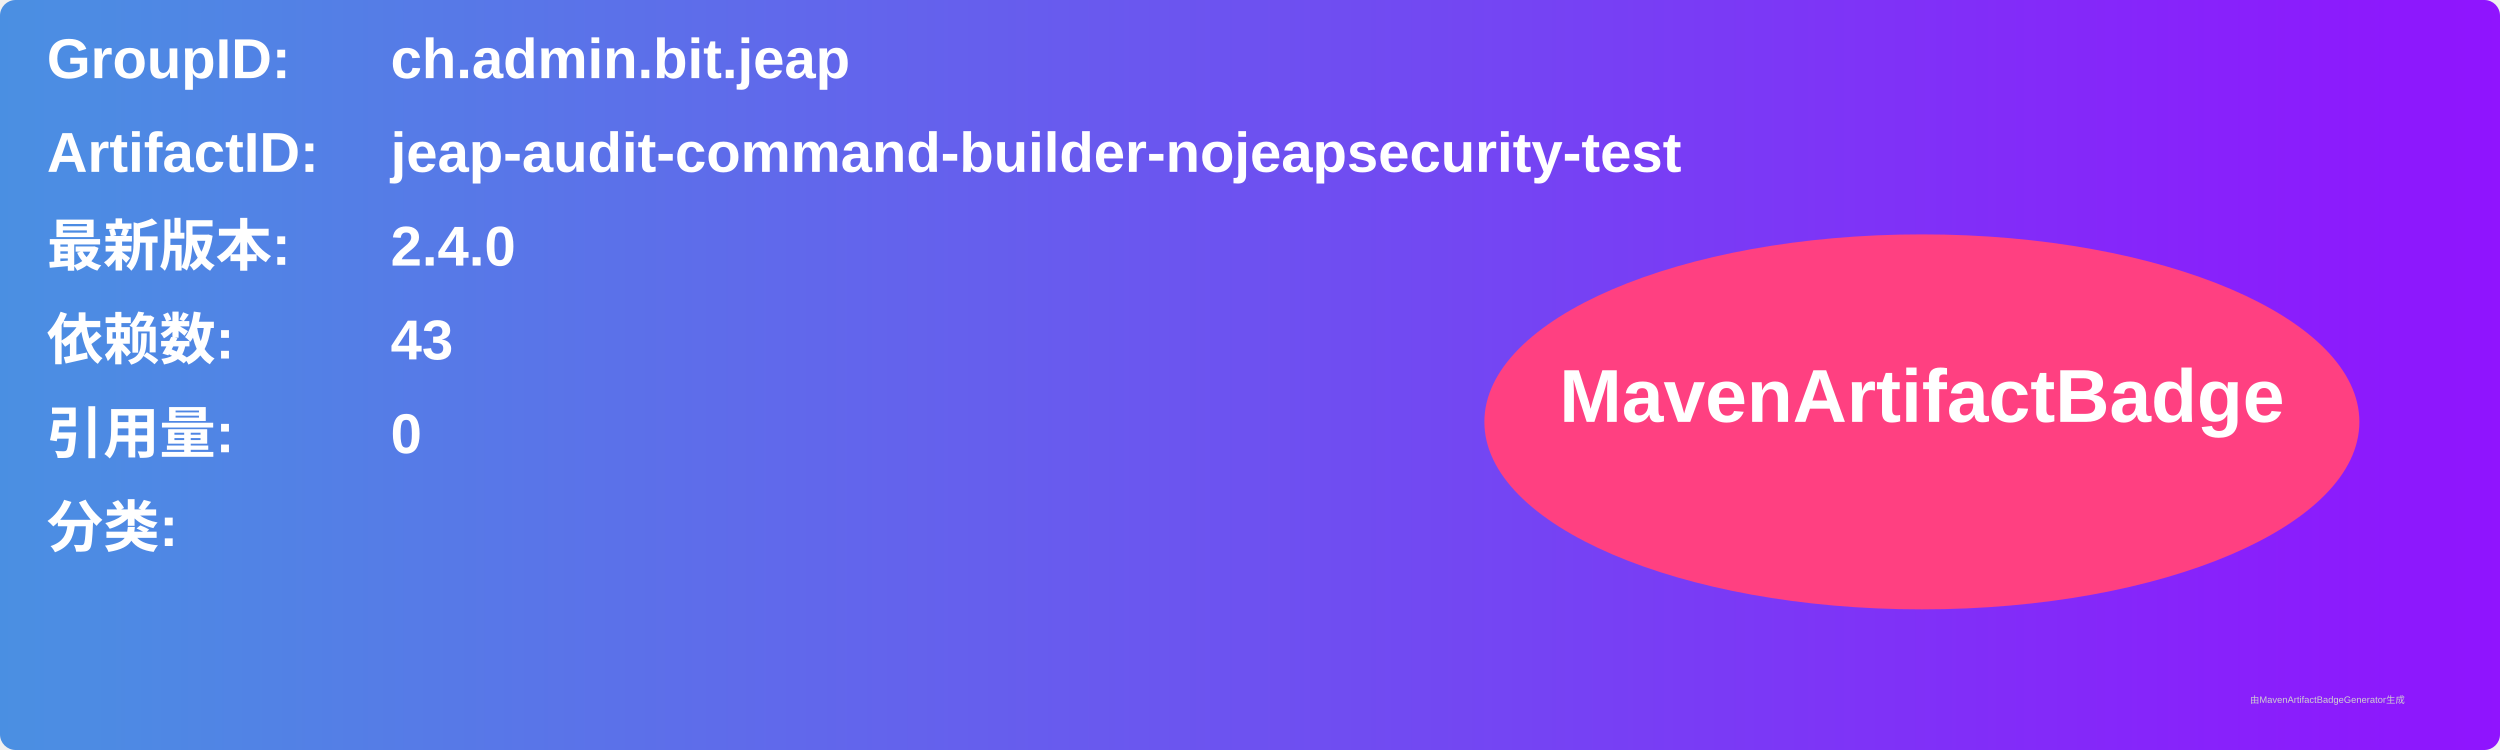
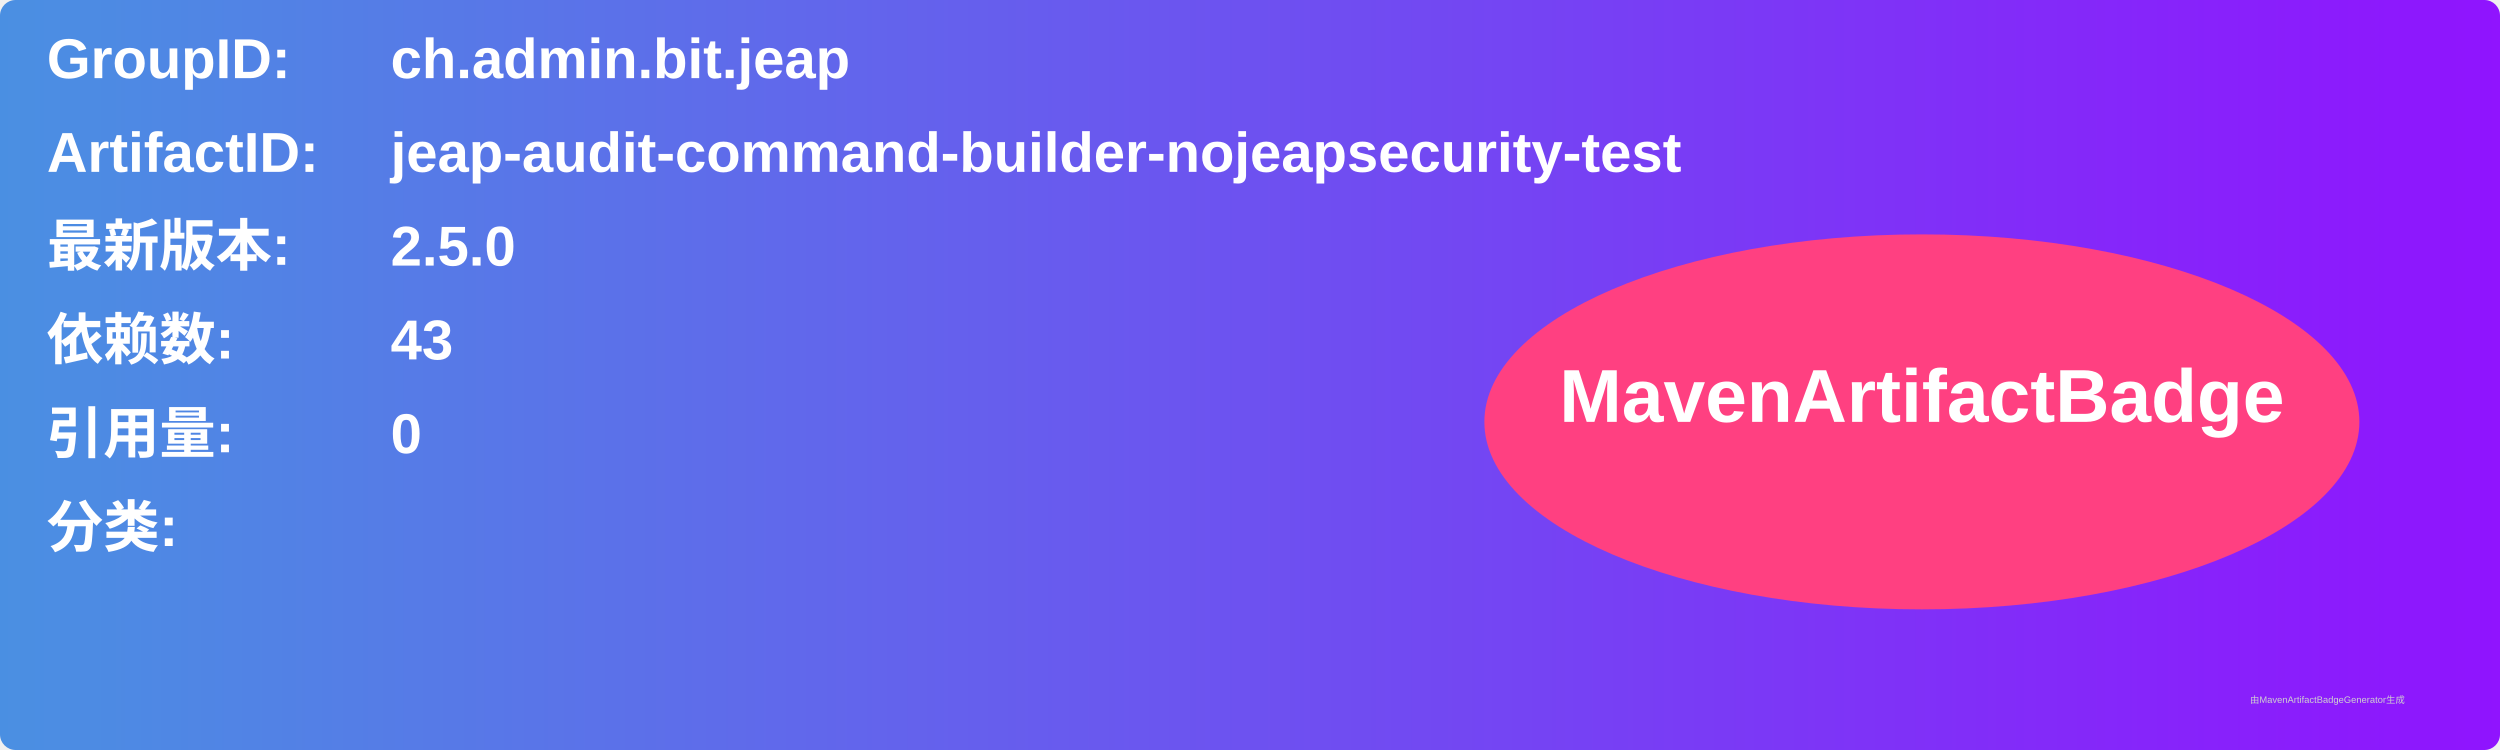
<svg xmlns="http://www.w3.org/2000/svg" width="800" height="240" viewBox="0 0 800 240">
  <linearGradient id="grad" x1="0%" y1="0%" x2="100%" y2="0%">
    <stop offset="0%" stop-color="#4a90e2" />
    <stop offset="100%" stop-color="#9013fe" />
  </linearGradient>
  <rect width="100%" height="100%" rx="5" ry="5" fill="url(#grad)" />
  <g transform="translate(15, 15)">
    <text x="0" y="10" font-family="Arial" font-size="18" fill="white" font-weight="bold" width="260">GroupID:</text>
    <text x="110" y="10" font-family="Arial" font-size="18" fill="white" font-weight="bold" width="460">ch.admin.bit.jeap</text>
    <text x="0" y="40" font-family="Arial" font-size="18" fill="white" font-weight="bold" width="260">ArtifactID:</text>
    <text x="110" y="40" font-family="Arial" font-size="18" fill="white" font-weight="bold" width="460">jeap-audit-command-builder-nojeapsecurity-test</text>
    <text x="0" y="70" font-family="Arial" font-size="18" fill="white" font-weight="bold">最新版本:</text>
    <text x="110" y="70" font-family="Arial" font-size="18" fill="white" font-weight="bold">
-       <tspan font-weight="bold">2.4.0</tspan>
+       <tspan font-weight="bold">2.5.0</tspan>
    </text>
    <text x="0" y="100" font-family="Arial" font-size="18" fill="white" font-weight="bold">依赖数: </text>
    <text x="110" y="100" font-family="Arial" font-size="18" fill="white">
      <tspan font-weight="bold">43</tspan>
    </text>
    <text x="0" y="130" font-family="Arial" font-size="18" fill="white" font-weight="bold">引用量: </text>
    <text x="110" y="130" font-family="Arial" font-size="18" fill="white">
      <tspan font-weight="bold">0</tspan>
    </text>
    <text x="0" y="160" font-family="Arial" font-size="18" fill="white" font-weight="bold">分类:</text>
    <text x="10" y="190" font-family="Arial" font-size="10" fill="white">
      <tspan font-weight="bold" />
    </text>
    <ellipse cx="600" cy="120" rx="140" ry="60" fill="#ff4081" />
    <text x="600" y="120" text-anchor="middle" font-family="Arial" font-size="24" fill="white" font-weight="bold">MavenArtifactBadge</text>
  </g>
  <text x="720" y="225" font-family="Arial" font-size="3" fill="#d0d0d0">由MavenArtifactBadgeGenerator生成</text>
</svg>
